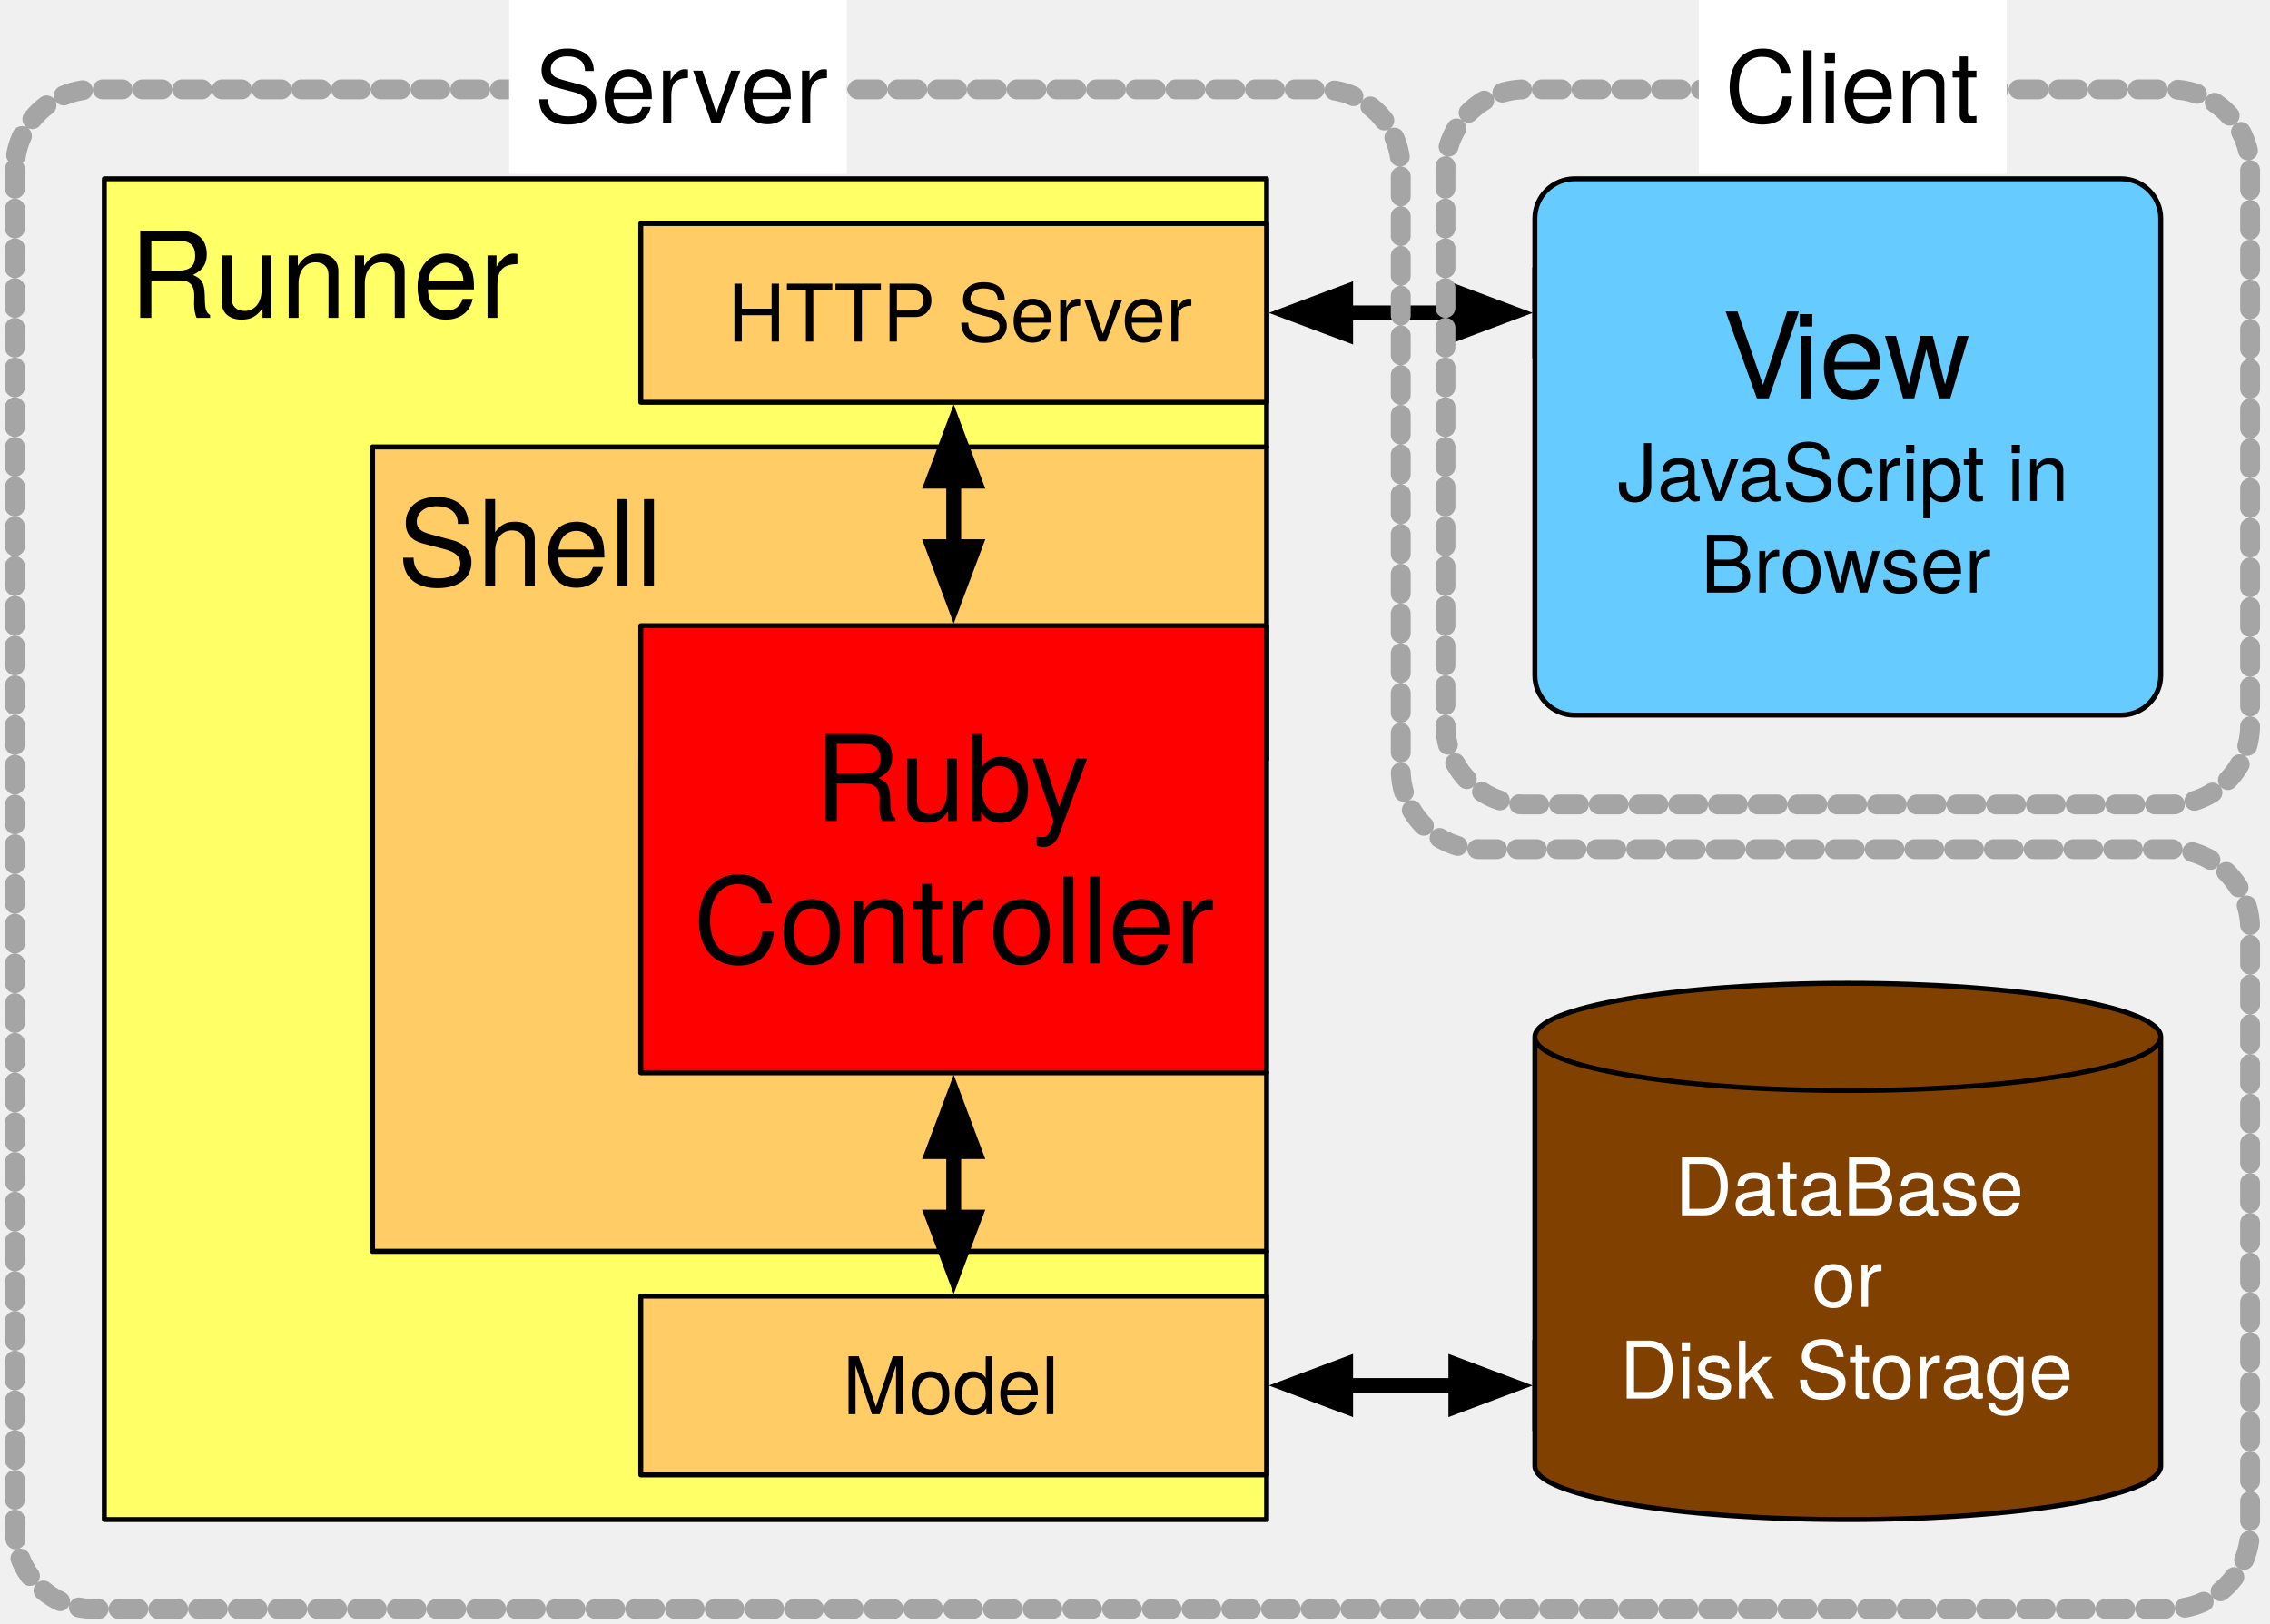
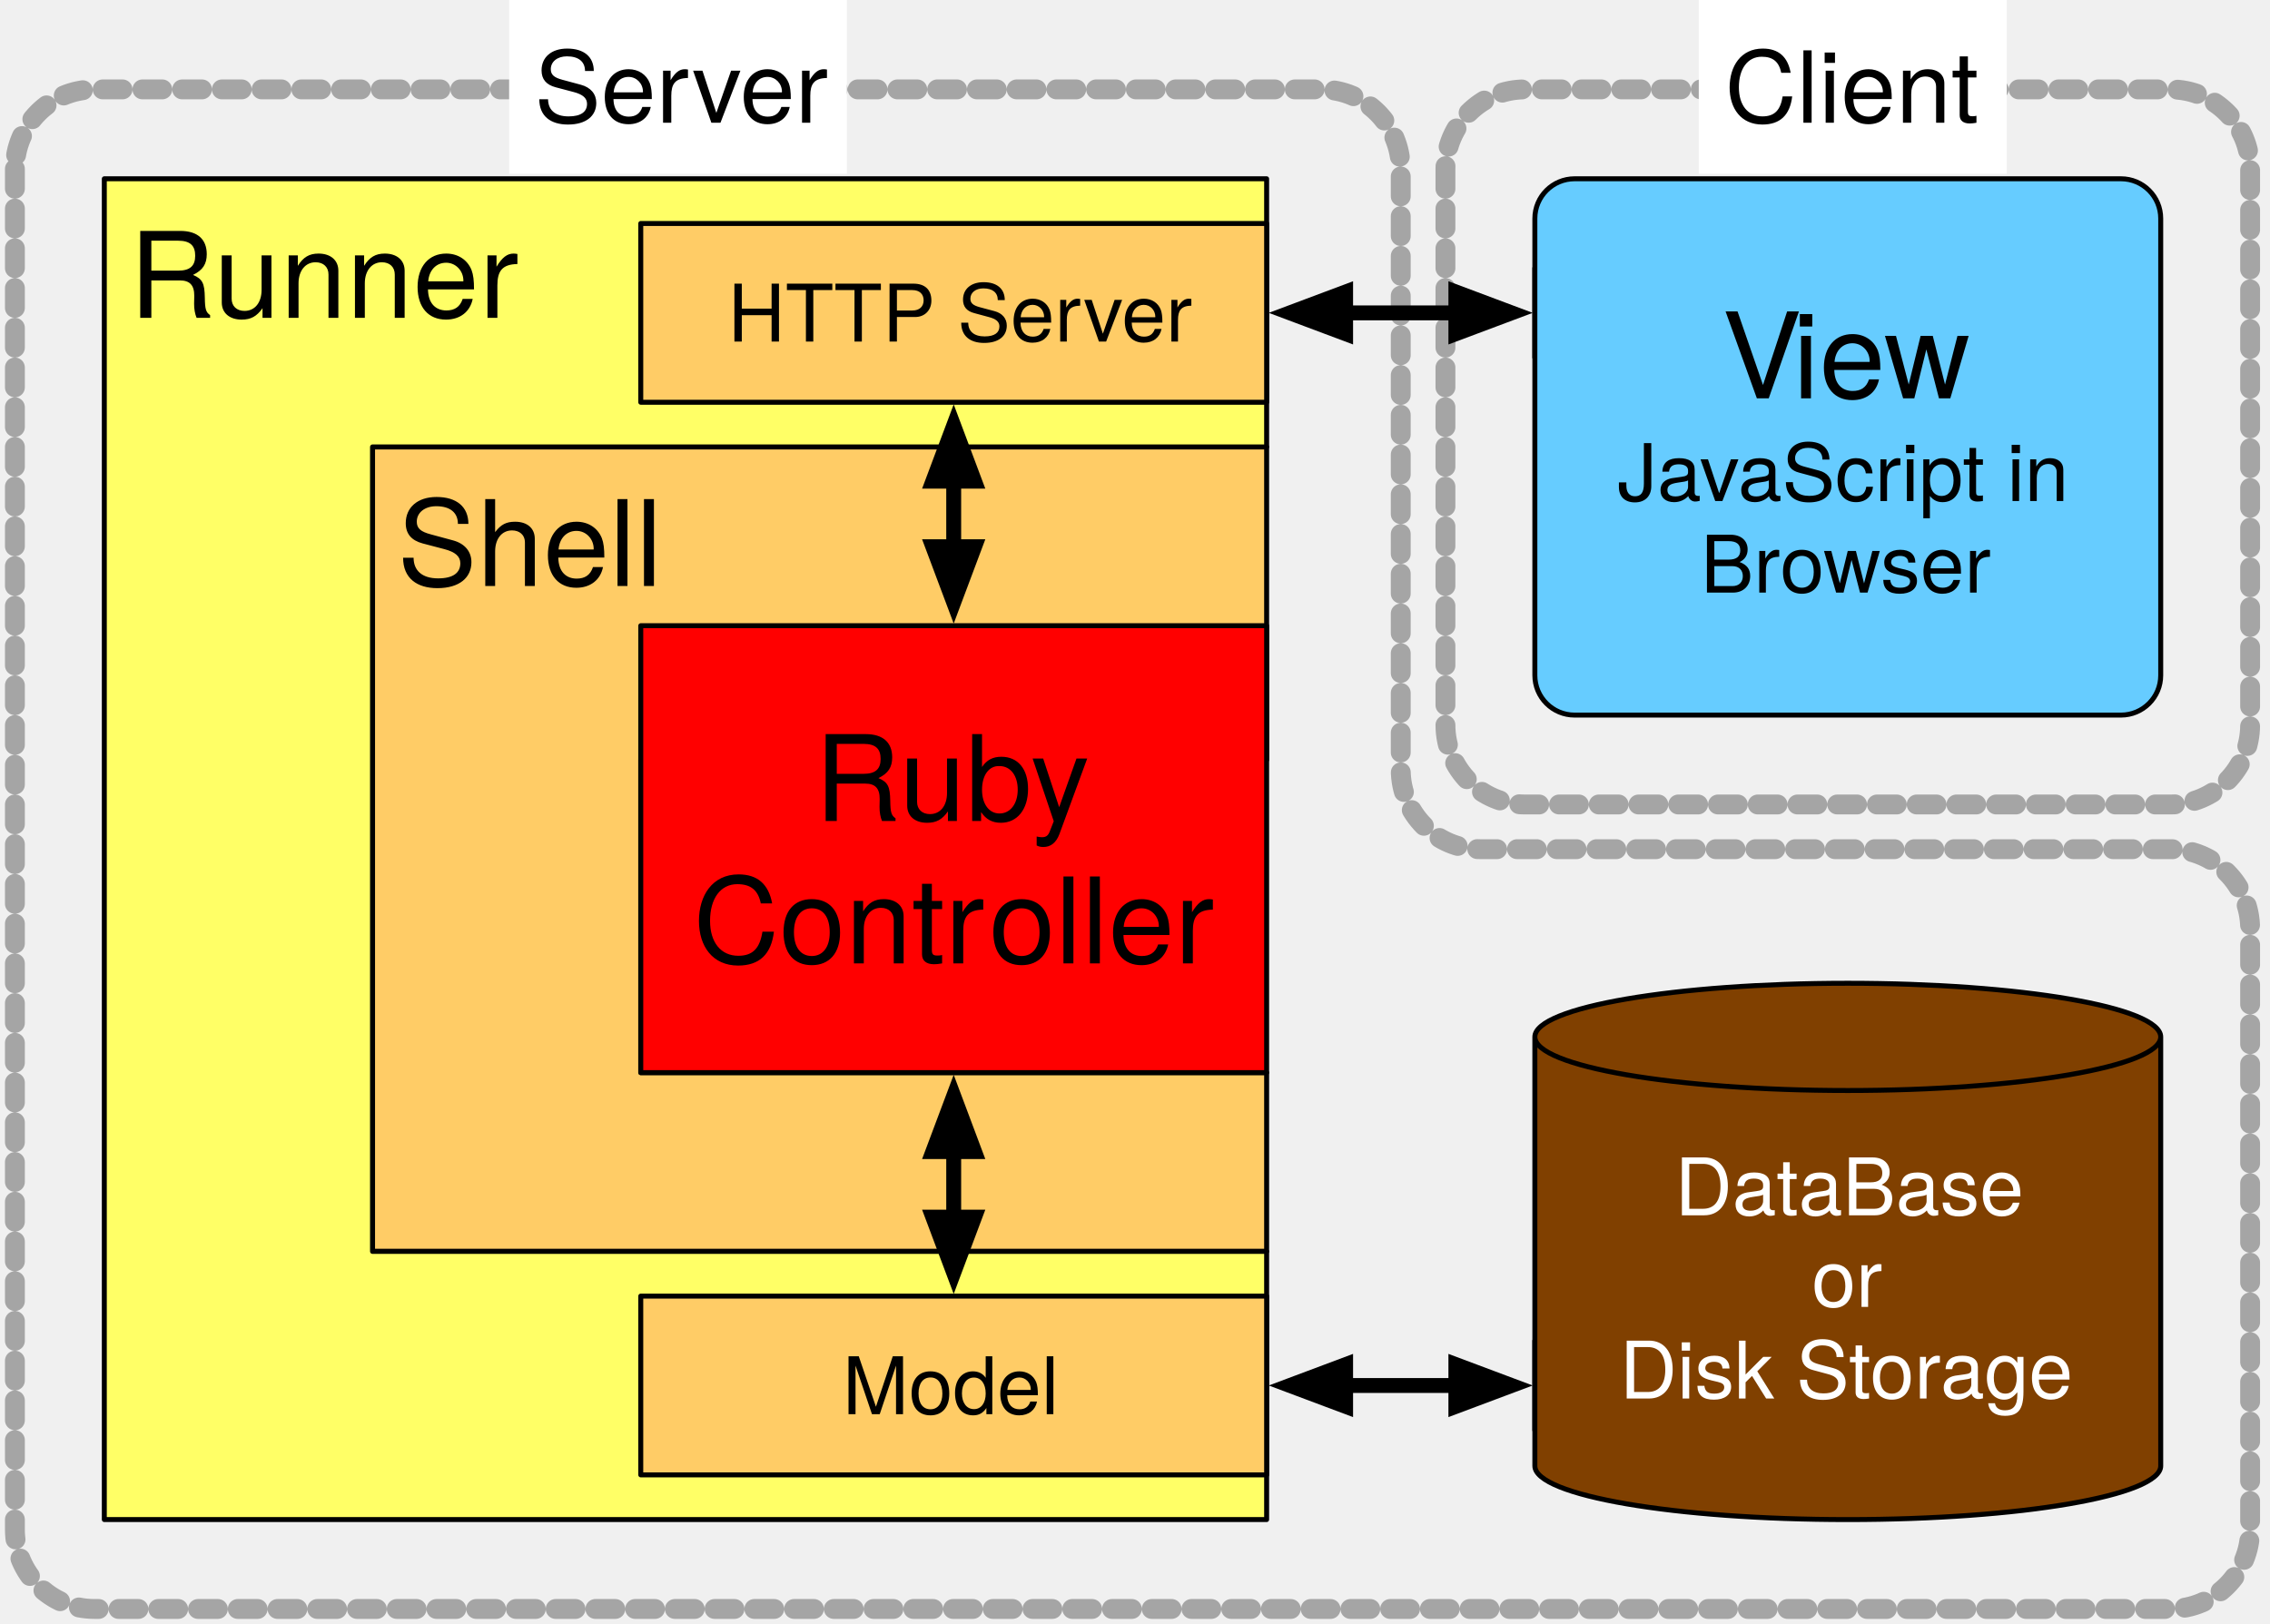
<svg xmlns="http://www.w3.org/2000/svg" version="1.1" viewBox="123 1116 457 327" width="457pt" height="327pt">
  <defs>
    <font-face font-family="Helvetica Neue" font-size="24" panose-1="2 0 5 3 0 0 0 2 0 4" units-per-em="1000" underline-position="-100" underline-thickness="50" slope="0" x-height="517" cap-height="714" ascent="951.996" descent="-212.997" font-weight="500">
      <font-face-src>
        <font-face-name name="HelveticaNeue" />
      </font-face-src>
    </font-face>
    <marker orient="auto" overflow="visible" markerUnits="strokeWidth" id="FilledArrow_Marker" viewBox="-1 -3 6 6" markerWidth="6" markerHeight="6" color="black">
      <g>
        <path d="M 3.733 0 L 0 -1.4 L 0 1.4 Z" fill="currentColor" stroke="currentColor" stroke-width="1" />
      </g>
    </marker>
    <marker orient="auto" overflow="visible" markerUnits="strokeWidth" id="FilledArrow_Marker_2" viewBox="-5 -3 6 6" markerWidth="6" markerHeight="6" color="black">
      <g>
        <path d="M -3.733 0 L 0 1.4 L 0 -1.4 Z" fill="currentColor" stroke="currentColor" stroke-width="1" />
      </g>
    </marker>
    <font-face font-family="Helvetica Neue" font-size="16" panose-1="2 0 5 3 0 0 0 2 0 4" units-per-em="1000" underline-position="-100" underline-thickness="50" slope="0" x-height="517" cap-height="714" ascent="951.996" descent="-212.997" font-weight="500">
      <font-face-src>
        <font-face-name name="HelveticaNeue" />
      </font-face-src>
    </font-face>
    <font-face font-family="Helvetica Neue" font-size="20" panose-1="2 0 5 3 0 0 0 2 0 4" units-per-em="1000" underline-position="-100" underline-thickness="50" slope="0" x-height="517" cap-height="714" ascent="951.996" descent="-212.997" font-weight="500">
      <font-face-src>
        <font-face-name name="HelveticaNeue" />
      </font-face-src>
    </font-face>
  </defs>
  <g stroke="none" stroke-opacity="1" stroke-dasharray="none" fill="none" fill-opacity="1">
    <g>
+       <path d="M 414 1150 L 414 1262 C 414 1270.837 421.163 1278 430 1278 C 430 1278 430 1278 430 1278 L 560 1278 C 568.837 1278 576 1270.837 576 1262 L 576 1150 C 576 1141.163 568.837 1134 560 1134 C 560 1134 560 1134 560 1134 L 430 1134 C 421.163 1134 414 1141.163 414 1150 Z" stroke="#a5a5a5" stroke-linecap="round" stroke-linejoin="round" stroke-width="4" stroke-dasharray="4,4" />
+       <path d="M 126 1150 L 126 1424 C 126 1432.837 133.163 1440 142 1440 L 333 1440 L 560 1440 C 568.837 1440 576 1432.837 576 1424 L 576 1303 C 576 1294.163 568.837 1287 560 1287 L 421 1287 C 412.163 1287 405 1279.837 405 1271 C 405 1271 405 1271 405 1271 L 405 1150 C 405 1141.163 397.837 1134 389 1134 C 389 1134 389 1134 389 1134 L 142 1134 C 133.163 1134 126 1141.163 126 1150 Z" stroke="#a5a5a5" stroke-linecap="round" stroke-linejoin="round" stroke-width="4" stroke-dasharray="4,4" />
      <rect x="432" y="1386" width="18" height="18" fill="#ccc" />
      <rect x="432" y="1386" width="18" height="18" stroke="black" stroke-linecap="round" stroke-linejoin="round" stroke-width="1" />
      <rect x="432" y="1170" width="18" height="18" fill="#ccc" />
      <rect x="432" y="1170" width="18" height="18" stroke="black" stroke-linecap="round" stroke-linejoin="round" stroke-width="1" />
      <path d="M 198 1206 L 378 1206 L 378 1269 L 252 1269 L 252 1332 L 378 1332 L 378 1368 L 198 1368 Z" fill="#fc6" />
      <path d="M 198 1206 L 378 1206 L 378 1269 L 252 1269 L 252 1332 L 378 1332 L 378 1368 L 198 1368 Z" stroke="black" stroke-linecap="round" stroke-linejoin="round" stroke-width="1" />
      <text transform="translate(203 1211)" fill="black">
        <tspan font-family="Helvetica Neue" font-size="24" font-weight="500" x="0" y="23" textLength="52.44">Shell</tspan>
      </text>
      <path d="M 144 1152 L 378 1152 L 378 1206 L 198 1206 L 198 1368 L 378 1368 L 378 1422 L 144 1422 Z" fill="#ff6" />
      <path d="M 144 1152 L 378 1152 L 378 1206 L 198 1206 L 198 1368 L 378 1368 L 378 1422 L 144 1422 Z" stroke="black" stroke-linecap="round" stroke-linejoin="round" stroke-width="1" />
      <text transform="translate(149 1157)" fill="black">
        <tspan font-family="Helvetica Neue" font-size="24" font-weight="500" x="0" y="23" textLength="77.352">Runner</tspan>
      </text>
      <rect x="252" y="1242" width="126" height="90" fill="red" />
      <rect x="252" y="1242" width="126" height="90" stroke="black" stroke-linecap="round" stroke-linejoin="round" stroke-width="1" />
      <text transform="translate(257 1258.328)" fill="black">
        <tspan font-family="Helvetica Neue" font-size="24" font-weight="500" x="29.992" y="23" textLength="62.688">Ruby </tspan>
        <tspan font-family="Helvetica Neue" font-size="24" font-weight="500" x="5.56" y="51.672" textLength="60">Contr</tspan>
        <tspan font-family="Helvetica Neue" font-size="24" font-weight="500" x="65.128" y="51.672" textLength="45.312">oller</tspan>
      </text>
      <line x1="315" y1="1212.9" x2="315" y2="1226.1" marker-end="url(#FilledArrow_Marker)" marker-start="url(#FilledArrow_Marker_2)" stroke="black" stroke-linecap="round" stroke-linejoin="round" stroke-width="3" />
      <line x1="315" y1="1347.9" x2="315" y2="1361.1" marker-end="url(#FilledArrow_Marker)" marker-start="url(#FilledArrow_Marker_2)" stroke="black" stroke-linecap="round" stroke-linejoin="round" stroke-width="3" />
      <rect x="252" y="1377" width="126" height="36" fill="#fc6" />
      <rect x="252" y="1377" width="126" height="36" stroke="black" stroke-linecap="round" stroke-linejoin="round" stroke-width="1" />
      <text transform="translate(257 1385.776)" fill="black">
        <tspan font-family="Helvetica Neue" font-size="16" font-weight="500" x="35.624" y="15" textLength="44.752">Model</tspan>
      </text>
      <rect x="252" y="1161" width="126" height="36" fill="#fc6" />
      <rect x="252" y="1161" width="126" height="36" stroke="black" stroke-linecap="round" stroke-linejoin="round" stroke-width="1" />
      <text transform="translate(257 1169.776)" fill="black">
        <tspan font-family="Helvetica Neue" font-size="16" font-weight="500" x="12.528" y="15" textLength="90.944">HTTP Server</tspan>
      </text>
      <path d="M 440 1152 L 550 1152 C 554.418 1152 558 1155.582 558 1160 L 558 1252 C 558 1256.418 554.418 1260 550 1260 L 440 1260 C 435.582 1260 432 1256.418 432 1252 L 432 1160 C 432 1155.582 435.582 1152 440 1152 Z" fill="#6cf" />
      <path d="M 440 1152 L 550 1152 C 554.418 1152 558 1155.582 558 1160 L 558 1252 C 558 1256.418 554.418 1260 550 1260 L 440 1260 C 435.582 1260 432 1256.418 432 1252 L 432 1160 C 432 1155.582 435.582 1152 440 1152 Z" stroke="black" stroke-linecap="round" stroke-linejoin="round" stroke-width="1" />
      <text transform="translate(437 1173.216)" fill="black">
        <tspan font-family="Helvetica Neue" font-size="24" font-weight="500" x="32.68" y="23" textLength="14.664">V</tspan>
        <tspan font-family="Helvetica Neue" font-size="24" font-weight="500" x="46.912" y="23" textLength="36.408">iew</tspan>
        <tspan font-family="Helvetica Neue" font-size="16" font-weight="500" x="11.624" y="43.672" textLength="97.2">JavaScript in </tspan>
        <tspan font-family="Helvetica Neue" font-size="16" font-weight="500" x="28.384" y="62.12" textLength="16.288">Br</tspan>
        <tspan font-family="Helvetica Neue" font-size="16" font-weight="500" x="44.384" y="62.12" textLength="43.232">owser</tspan>
      </text>
      <path d="M 432 1411.2 L 432 1324.8 C 432 1318.838 460.224 1314 495 1314 C 529.776 1314 558 1318.838 558 1324.8 L 558 1411.2 C 558 1417.162 529.776 1422 495 1422 C 460.224 1422 432 1417.162 432 1411.2" fill="#804000" />
      <path d="M 432 1411.2 L 432 1324.8 C 432 1318.838 460.224 1314 495 1314 C 529.776 1314 558 1318.838 558 1324.8 L 558 1411.2 C 558 1417.162 529.776 1422 495 1422 C 460.224 1422 432 1417.162 432 1411.2 M 432 1324.8 C 432 1330.762 460.224 1335.6 495 1335.6 C 529.776 1335.6 558 1330.762 558 1324.8" stroke="black" stroke-linecap="round" stroke-linejoin="round" stroke-width="1" />
      <text transform="translate(437 1345.728)" fill="white">
        <tspan font-family="Helvetica Neue" font-size="16" font-weight="500" fill="white" x="23.184" y="15" textLength="69.632">DataBase</tspan>
        <tspan font-family="Helvetica Neue" font-size="16" font-weight="500" fill="white" x="50.744" y="33.448" textLength="14.512">or</tspan>
        <tspan font-family="Helvetica Neue" font-size="16" font-weight="500" fill="white" x="12.072" y="51.896" textLength="91.856">Disk Storage</tspan>
      </text>
      <line x1="393.9" y1="1179" x2="416.1" y2="1179" marker-end="url(#FilledArrow_Marker)" marker-start="url(#FilledArrow_Marker_2)" stroke="black" stroke-linecap="round" stroke-linejoin="round" stroke-width="3" />
      <line x1="393.9" y1="1395" x2="416.1" y2="1395" marker-end="url(#FilledArrow_Marker)" marker-start="url(#FilledArrow_Marker_2)" stroke="black" stroke-linecap="round" stroke-linejoin="round" stroke-width="3" />
-       <path d="M 414 1150 L 414 1262 C 414 1270.837 421.163 1278 430 1278 C 430 1278 430 1278 430 1278 L 560 1278 C 568.837 1278 576 1270.837 576 1262 L 576 1150 C 576 1141.163 568.837 1134 560 1134 C 560 1134 560 1134 560 1134 L 430 1134 C 421.163 1134 414 1141.163 414 1150 Z" stroke="#a5a5a5" stroke-linecap="round" stroke-linejoin="round" stroke-width="4" stroke-dasharray="4,4" />
-       <path d="M 126 1150 L 126 1424 C 126 1432.837 133.163 1440 142 1440 L 333 1440 L 560 1440 C 568.837 1440 576 1432.837 576 1424 L 576 1303 C 576 1294.163 568.837 1287 560 1287 L 421 1287 C 412.163 1287 405 1279.837 405 1271 C 405 1271 405 1271 405 1271 L 405 1150 C 405 1141.163 397.837 1134 389 1134 C 389 1134 389 1134 389 1134 L 142 1134 C 133.163 1134 126 1141.163 126 1150 Z" stroke="#a5a5a5" stroke-linecap="round" stroke-linejoin="round" stroke-width="4" stroke-dasharray="4,4" />
      <rect x="225.5" y="1116" width="68" height="35" fill="white" />
      <text transform="translate(230.5 1121.72)" fill="black">
        <tspan font-family="Helvetica Neue" font-size="20" font-weight="500" x=".12" y="19" textLength="57.76">Server</tspan>
      </text>
      <rect x="465" y="1116" width="62" height="35" fill="white" />
      <text transform="translate(470 1121.72)" fill="black">
        <tspan font-family="Helvetica Neue" font-size="20" font-weight="500" x=".26" y="19" textLength="51.48">Client</tspan>
      </text>
    </g>
  </g>
</svg>
